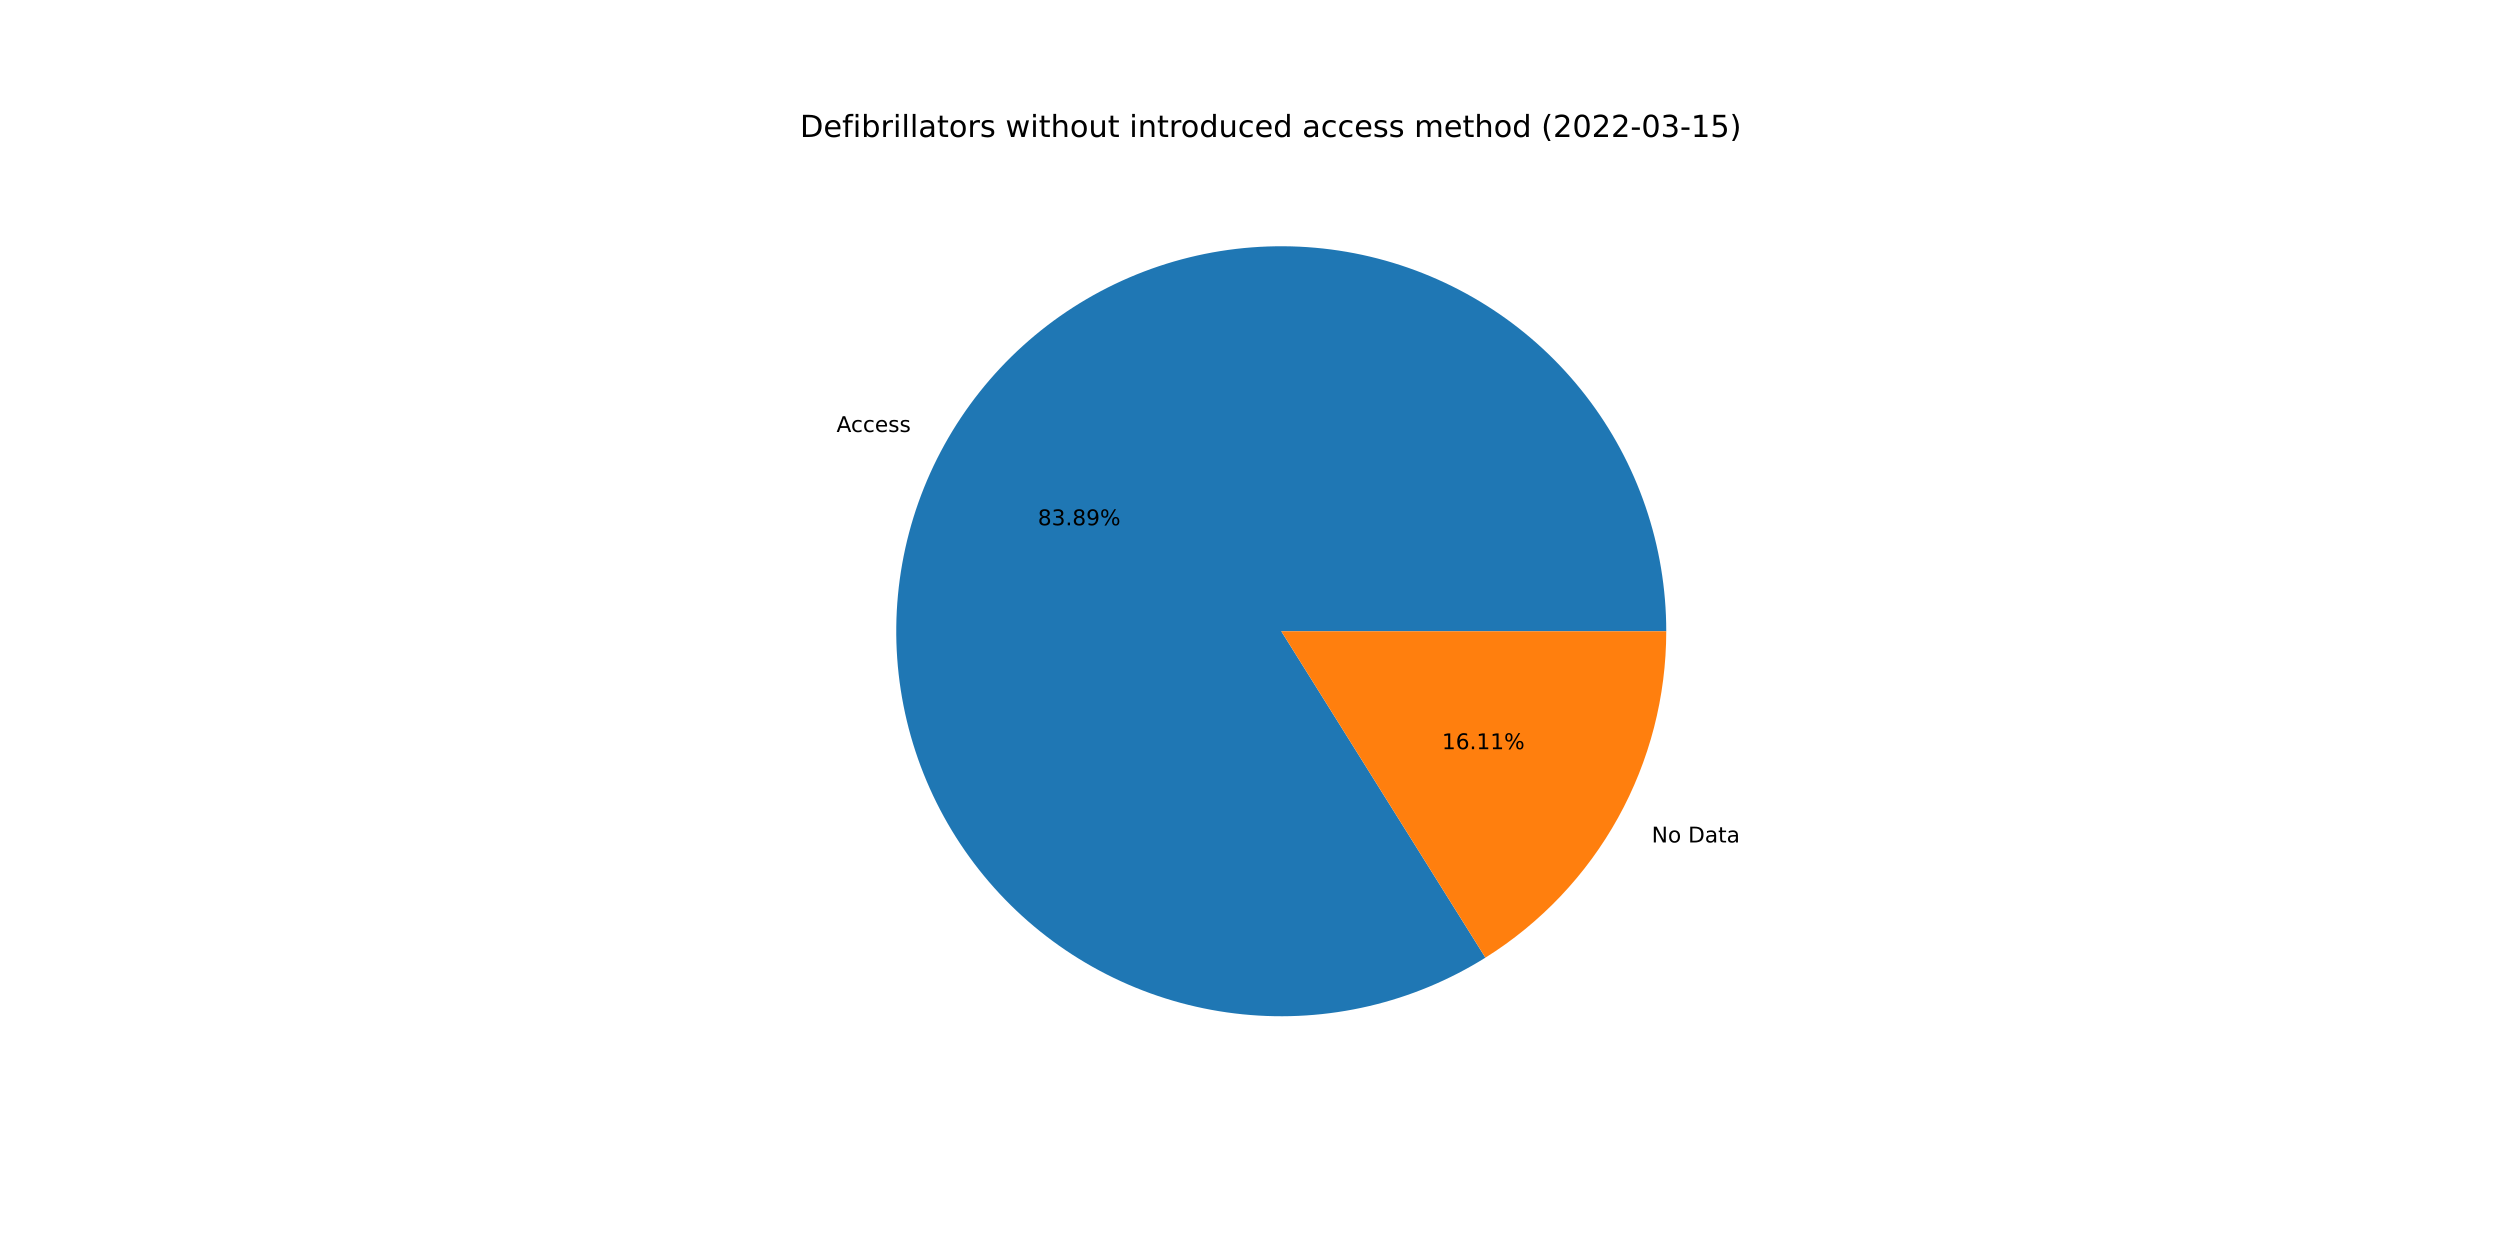
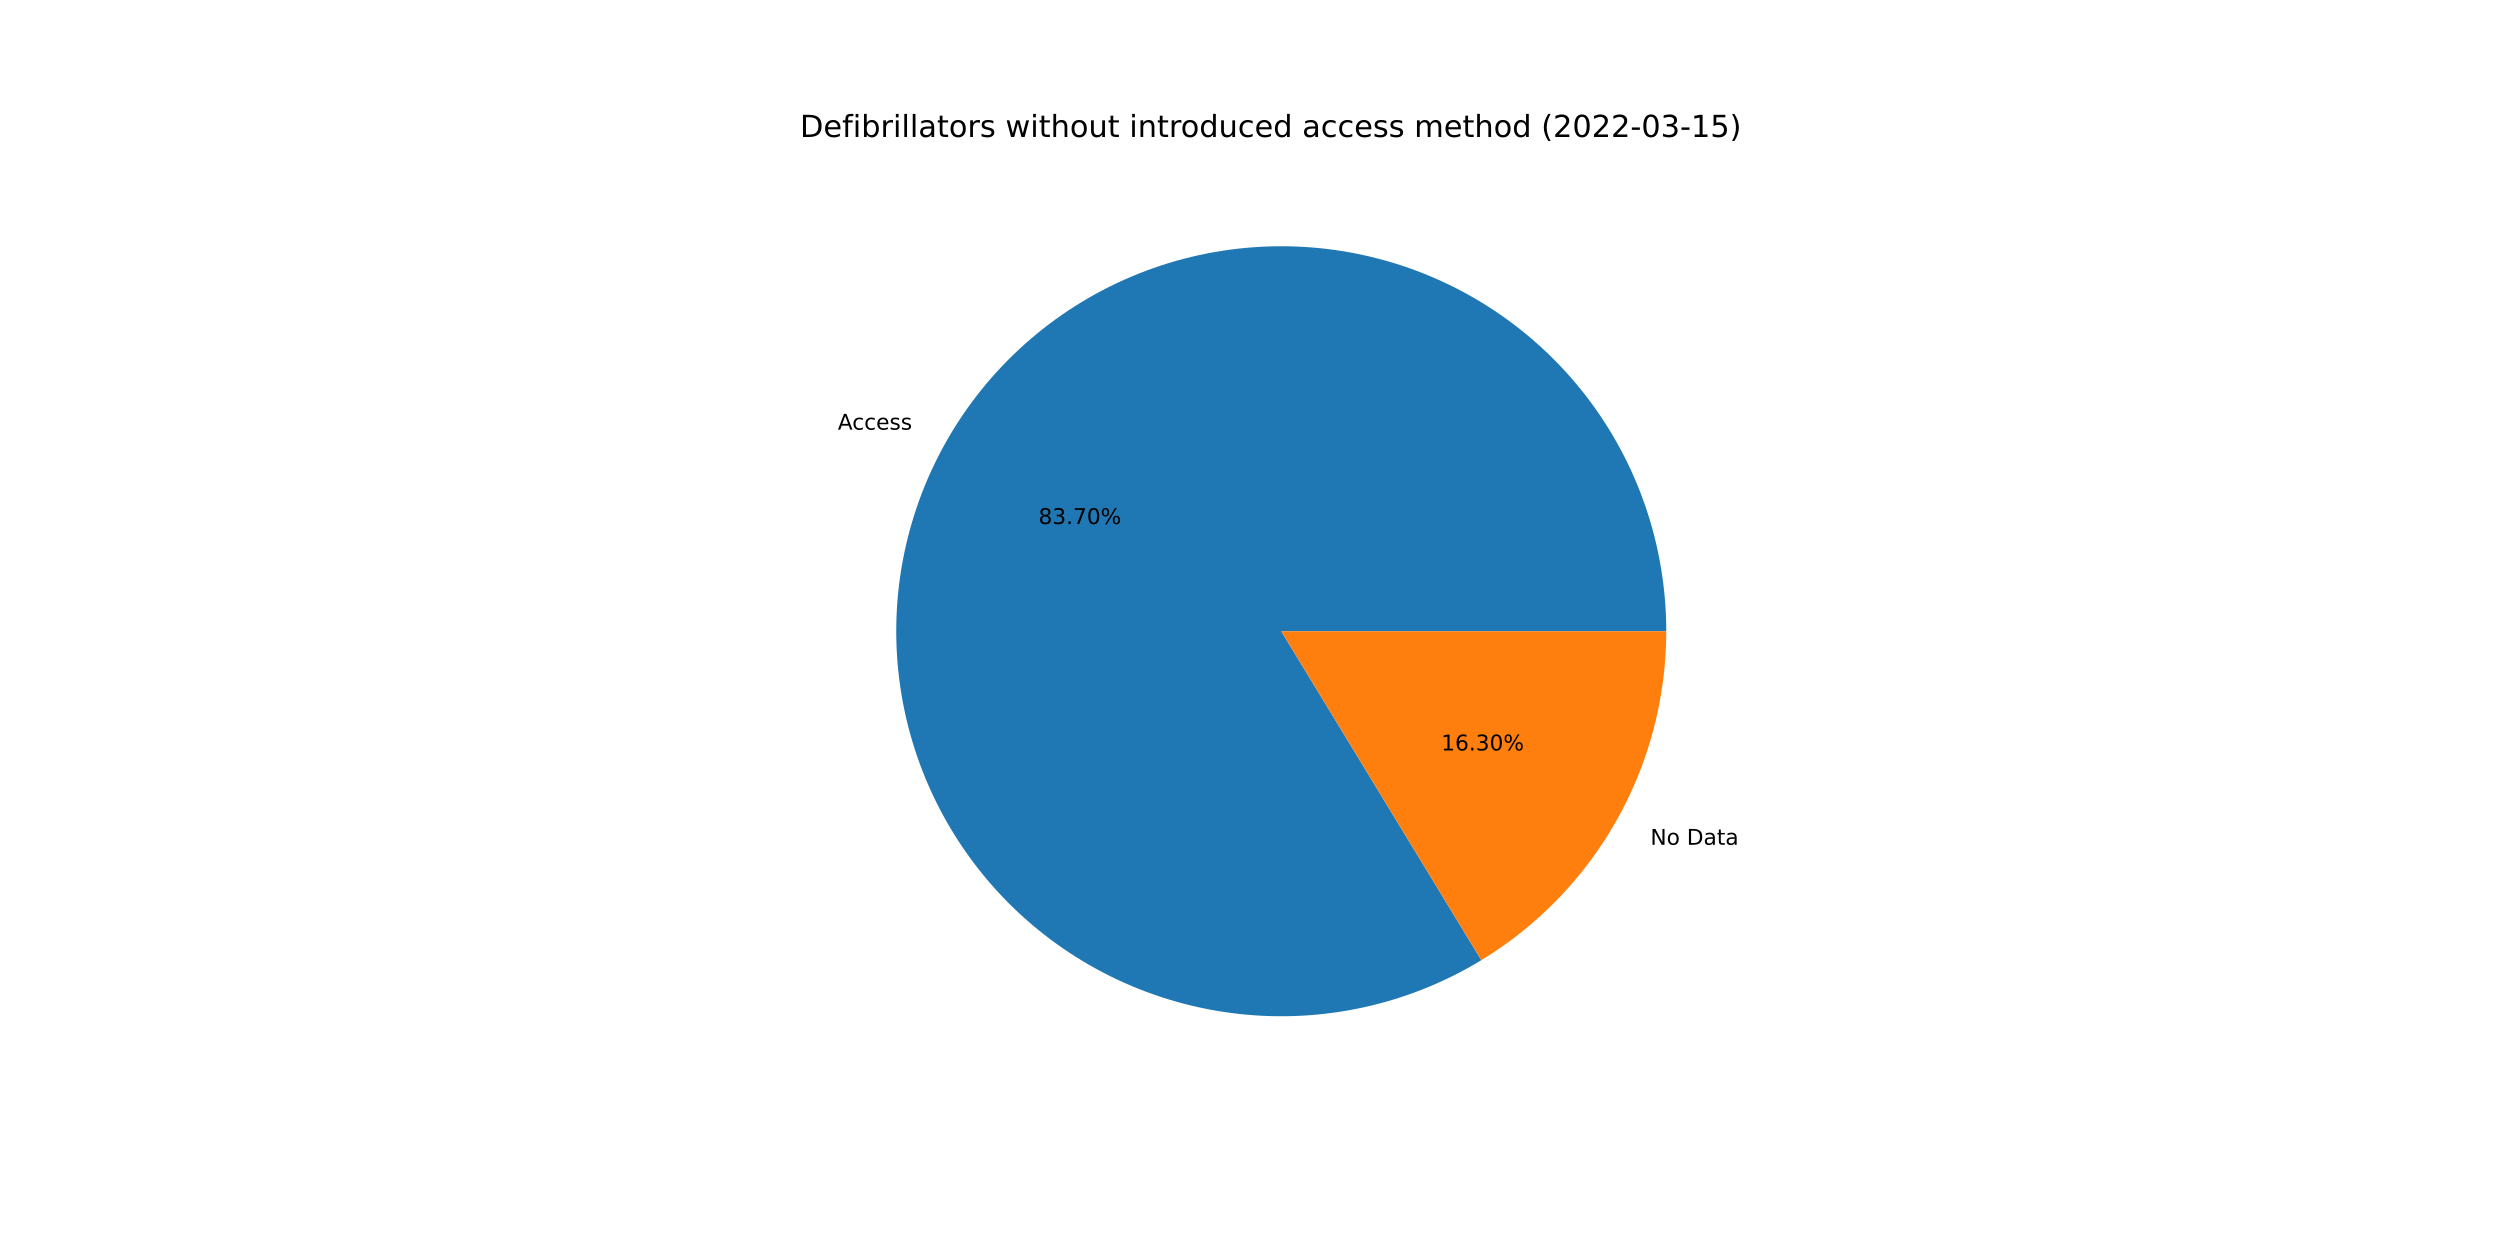
<svg xmlns="http://www.w3.org/2000/svg" xmlns:xlink="http://www.w3.org/1999/xlink" width="1152pt" height="576pt" viewBox="0 0 1152 576" version="1.1">
  <defs>
    <style type="text/css">*{stroke-linejoin: round; stroke-linecap: butt}</style>
  </defs>
  <g id="figure_1">
    <g id="patch_1">
      <path d="M 0 576  L 1152 576  L 1152 0  L 0 0  z " style="fill: #ffffff" />
    </g>
    <g id="axes_1">
      <g id="patch_2">
-         <path d="M 767.808 290.88  C 767.808 271.353 764.584 251.96 758.267 233.484  C 751.949 215.007 742.625 197.7 730.669 182.261  C 718.714 166.822 704.292 153.462 687.984 142.722  C 671.677 131.981 653.708 124.006 634.803 119.119  C 615.898 114.231 596.315 112.499 576.845 113.991  C 557.376 115.482 538.286 120.179 520.346 127.889  C 502.406 135.6 485.862 146.22 471.381 159.319  C 456.901 172.419 444.682 187.821 435.219 204.901  C 425.756 221.981 419.177 240.507 415.748 259.73  C 412.32 278.953 412.088 298.611 415.063 317.91  C 418.038 337.209 424.179 355.884 433.238 373.182  C 442.297 390.481 454.149 406.165 468.317 419.602  C 482.485 433.04 498.775 444.046 516.528 452.177  C 534.282 460.307 553.256 465.452 572.685 467.401  C 592.114 469.351 611.732 468.08 630.747 463.639  C 649.762 459.198 667.914 451.648 684.47 441.294  L 590.4 290.88  L 767.808 290.88  z " style="fill: #1f77b4" />
+         <path d="M 767.808 290.88  C 767.808 271.4 764.599 252.052 758.311 233.614  C 752.023 215.177 742.741 197.9 730.838 182.479  C 718.935 167.058 704.573 153.703 688.329 142.95  C 672.086 132.196 654.182 124.192 635.336 119.257  C 616.491 114.323 596.962 112.526 577.533 113.939  C 558.104 115.352 539.039 119.956 521.106 127.564  C 503.173 135.173 486.615 145.684 472.099 158.674  C 457.582 171.664 445.303 186.957 435.756 203.938  C 426.21 220.919 419.525 239.356 415.97 258.51  C 412.416 277.663 412.04 297.272 414.859 316.547  C 417.677 335.823 423.651 354.503 432.54 371.837  C 441.43 389.17 453.114 404.922 467.123 418.459  C 481.132 431.995 497.275 443.132 514.903 451.422  C 532.532 459.712 551.406 465.042 570.766 467.198  C 590.127 469.354 609.711 468.306 628.732 464.097  C 647.752 459.888 665.95 452.575 682.593 442.452  L 590.4 290.88  L 767.808 290.88  z " style="fill: #1f77b4" />
      </g>
      <g id="patch_3">
-         <path d="M 684.47 441.294  C 709.972 425.345 731.004 403.17 745.581 376.859  C 760.158 350.549 767.808 320.959 767.808 290.88  L 590.4 290.88  L 684.47 441.294  z " style="fill: #ff7f0e" />
+         <path d="M 682.593 442.452  C 708.61 426.627 730.12 404.367 745.044 377.822  C 759.967 351.277 767.808 321.332 767.808 290.88  L 590.4 290.88  L 682.593 442.452  z " style="fill: #ff7f0e" />
      </g>
      <g id="matplotlib.axis_1" />
      <g id="matplotlib.axis_2" />
      <g id="text_1">
-         <g transform="translate(385.4665 199.0621)scale(0.1 -0.1)">
+         <g transform="translate(386.0575 198.0031)scale(0.1 -0.1)">
          <defs>
            <path id="DejaVuSans-41" d="M 2188 4044  L 1331 1722  L 3047 1722  L 2188 4044  z M 1831 4666  L 2547 4666  L 4325 0  L 3669 0  L 3244 1197  L 1141 1197  L 716 0  L 50 0  L 1831 4666  z " transform="scale(0.015625)" />
            <path id="DejaVuSans-63" d="M 3122 3366  L 3122 2828  Q 2878 2963 2633 3030  Q 2388 3097 2138 3097  Q 1578 3097 1268 2742  Q 959 2388 959 1747  Q 959 1106 1268 751  Q 1578 397 2138 397  Q 2388 397 2633 464  Q 2878 531 3122 666  L 3122 134  Q 2881 22 2623 -34  Q 2366 -91 2075 -91  Q 1284 -91 818 406  Q 353 903 353 1747  Q 353 2603 823 3093  Q 1294 3584 2113 3584  Q 2378 3584 2631 3529  Q 2884 3475 3122 3366  z " transform="scale(0.015625)" />
            <path id="DejaVuSans-65" d="M 3597 1894  L 3597 1613  L 953 1613  Q 991 1019 1311 708  Q 1631 397 2203 397  Q 2534 397 2845 478  Q 3156 559 3463 722  L 3463 178  Q 3153 47 2828 -22  Q 2503 -91 2169 -91  Q 1331 -91 842 396  Q 353 884 353 1716  Q 353 2575 817 3079  Q 1281 3584 2069 3584  Q 2775 3584 3186 3129  Q 3597 2675 3597 1894  z M 3022 2063  Q 3016 2534 2758 2815  Q 2500 3097 2075 3097  Q 1594 3097 1305 2825  Q 1016 2553 972 2059  L 3022 2063  z " transform="scale(0.015625)" />
            <path id="DejaVuSans-73" d="M 2834 3397  L 2834 2853  Q 2591 2978 2328 3040  Q 2066 3103 1784 3103  Q 1356 3103 1142 2972  Q 928 2841 928 2578  Q 928 2378 1081 2264  Q 1234 2150 1697 2047  L 1894 2003  Q 2506 1872 2764 1633  Q 3022 1394 3022 966  Q 3022 478 2636 193  Q 2250 -91 1575 -91  Q 1294 -91 989 -36  Q 684 19 347 128  L 347 722  Q 666 556 975 473  Q 1284 391 1588 391  Q 1994 391 2212 530  Q 2431 669 2431 922  Q 2431 1156 2273 1281  Q 2116 1406 1581 1522  L 1381 1569  Q 847 1681 609 1914  Q 372 2147 372 2553  Q 372 3047 722 3315  Q 1072 3584 1716 3584  Q 2034 3584 2315 3537  Q 2597 3491 2834 3397  z " transform="scale(0.015625)" />
          </defs>
          <use xlink:href="#DejaVuSans-41" />
          <use xlink:href="#DejaVuSans-63" x="66.658" />
          <use xlink:href="#DejaVuSans-63" x="121.639" />
          <use xlink:href="#DejaVuSans-65" x="176.619" />
          <use xlink:href="#DejaVuSans-73" x="238.143" />
          <use xlink:href="#DejaVuSans-73" x="290.242" />
        </g>
      </g>
      <g id="text_2">
-         <g transform="translate(478.2265 242.0518)scale(0.1 -0.1)">
+         <g transform="translate(478.5489 241.4742)scale(0.1 -0.1)">
          <defs>
            <path id="DejaVuSans-38" d="M 2034 2216  Q 1584 2216 1326 1975  Q 1069 1734 1069 1313  Q 1069 891 1326 650  Q 1584 409 2034 409  Q 2484 409 2743 651  Q 3003 894 3003 1313  Q 3003 1734 2745 1975  Q 2488 2216 2034 2216  z M 1403 2484  Q 997 2584 770 2862  Q 544 3141 544 3541  Q 544 4100 942 4425  Q 1341 4750 2034 4750  Q 2731 4750 3128 4425  Q 3525 4100 3525 3541  Q 3525 3141 3298 2862  Q 3072 2584 2669 2484  Q 3125 2378 3379 2068  Q 3634 1759 3634 1313  Q 3634 634 3220 271  Q 2806 -91 2034 -91  Q 1263 -91 848 271  Q 434 634 434 1313  Q 434 1759 690 2068  Q 947 2378 1403 2484  z M 1172 3481  Q 1172 3119 1398 2916  Q 1625 2713 2034 2713  Q 2441 2713 2670 2916  Q 2900 3119 2900 3481  Q 2900 3844 2670 4047  Q 2441 4250 2034 4250  Q 1625 4250 1398 4047  Q 1172 3844 1172 3481  z " transform="scale(0.015625)" />
            <path id="DejaVuSans-33" d="M 2597 2516  Q 3050 2419 3304 2112  Q 3559 1806 3559 1356  Q 3559 666 3084 287  Q 2609 -91 1734 -91  Q 1441 -91 1130 -33  Q 819 25 488 141  L 488 750  Q 750 597 1062 519  Q 1375 441 1716 441  Q 2309 441 2620 675  Q 2931 909 2931 1356  Q 2931 1769 2642 2001  Q 2353 2234 1838 2234  L 1294 2234  L 1294 2753  L 1863 2753  Q 2328 2753 2575 2939  Q 2822 3125 2822 3475  Q 2822 3834 2567 4026  Q 2313 4219 1838 4219  Q 1578 4219 1281 4162  Q 984 4106 628 3988  L 628 4550  Q 988 4650 1302 4700  Q 1616 4750 1894 4750  Q 2613 4750 3031 4423  Q 3450 4097 3450 3541  Q 3450 3153 3228 2886  Q 3006 2619 2597 2516  z " transform="scale(0.015625)" />
            <path id="DejaVuSans-2e" d="M 684 794  L 1344 794  L 1344 0  L 684 0  L 684 794  z " transform="scale(0.015625)" />
-             <path id="DejaVuSans-39" d="M 703 97  L 703 672  Q 941 559 1184 500  Q 1428 441 1663 441  Q 2288 441 2617 861  Q 2947 1281 2994 2138  Q 2813 1869 2534 1725  Q 2256 1581 1919 1581  Q 1219 1581 811 2004  Q 403 2428 403 3163  Q 403 3881 828 4315  Q 1253 4750 1959 4750  Q 2769 4750 3195 4129  Q 3622 3509 3622 2328  Q 3622 1225 3098 567  Q 2575 -91 1691 -91  Q 1453 -91 1209 -44  Q 966 3 703 97  z M 1959 2075  Q 2384 2075 2632 2365  Q 2881 2656 2881 3163  Q 2881 3666 2632 3958  Q 2384 4250 1959 4250  Q 1534 4250 1286 3958  Q 1038 3666 1038 3163  Q 1038 2656 1286 2365  Q 1534 2075 1959 2075  z " transform="scale(0.015625)" />
+             <path id="DejaVuSans-37" d="M 525 4666  L 3525 4666  L 3525 4397  L 1831 0  L 1172 0  L 2766 4134  L 525 4134  L 525 4666  z " transform="scale(0.015625)" />
+             <path id="DejaVuSans-30" d="M 2034 4250  Q 1547 4250 1301 3770  Q 1056 3291 1056 2328  Q 1056 1369 1301 889  Q 1547 409 2034 409  Q 2525 409 2770 889  Q 3016 1369 3016 2328  Q 3016 3291 2770 3770  Q 2525 4250 2034 4250  z M 2034 4750  Q 2819 4750 3233 4129  Q 3647 3509 3647 2328  Q 3647 1150 3233 529  Q 2819 -91 2034 -91  Q 1250 -91 836 529  Q 422 1150 422 2328  Q 422 3509 836 4129  Q 1250 4750 2034 4750  z " transform="scale(0.015625)" />
            <path id="DejaVuSans-25" d="M 4653 2053  Q 4381 2053 4226 1822  Q 4072 1591 4072 1178  Q 4072 772 4226 539  Q 4381 306 4653 306  Q 4919 306 5073 539  Q 5228 772 5228 1178  Q 5228 1588 5073 1820  Q 4919 2053 4653 2053  z M 4653 2450  Q 5147 2450 5437 2106  Q 5728 1763 5728 1178  Q 5728 594 5436 251  Q 5144 -91 4653 -91  Q 4153 -91 3862 251  Q 3572 594 3572 1178  Q 3572 1766 3864 2108  Q 4156 2450 4653 2450  z M 1428 4353  Q 1159 4353 1004 4120  Q 850 3888 850 3481  Q 850 3069 1003 2837  Q 1156 2606 1428 2606  Q 1700 2606 1854 2837  Q 2009 3069 2009 3481  Q 2009 3884 1853 4118  Q 1697 4353 1428 4353  z M 4250 4750  L 4750 4750  L 1831 -91  L 1331 -91  L 4250 4750  z M 1428 4750  Q 1922 4750 2215 4408  Q 2509 4066 2509 3481  Q 2509 2891 2217 2550  Q 1925 2209 1428 2209  Q 931 2209 642 2551  Q 353 2894 353 3481  Q 353 4063 643 4406  Q 934 4750 1428 4750  z " transform="scale(0.015625)" />
          </defs>
          <use xlink:href="#DejaVuSans-38" />
          <use xlink:href="#DejaVuSans-33" x="63.623" />
          <use xlink:href="#DejaVuSans-2e" x="127.246" />
-           <use xlink:href="#DejaVuSans-38" x="159.033" />
-           <use xlink:href="#DejaVuSans-39" x="222.656" />
+           <use xlink:href="#DejaVuSans-37" x="159.033" />
+           <use xlink:href="#DejaVuSans-30" x="222.656" />
          <use xlink:href="#DejaVuSans-25" x="286.279" />
        </g>
      </g>
      <g id="text_3">
-         <g transform="translate(761.0991 388.2166)scale(0.1 -0.1)">
+         <g transform="translate(760.5081 389.2756)scale(0.1 -0.1)">
          <defs>
            <path id="DejaVuSans-4e" d="M 628 4666  L 1478 4666  L 3547 763  L 3547 4666  L 4159 4666  L 4159 0  L 3309 0  L 1241 3903  L 1241 0  L 628 0  L 628 4666  z " transform="scale(0.015625)" />
            <path id="DejaVuSans-6f" d="M 1959 3097  Q 1497 3097 1228 2736  Q 959 2375 959 1747  Q 959 1119 1226 758  Q 1494 397 1959 397  Q 2419 397 2687 759  Q 2956 1122 2956 1747  Q 2956 2369 2687 2733  Q 2419 3097 1959 3097  z M 1959 3584  Q 2709 3584 3137 3096  Q 3566 2609 3566 1747  Q 3566 888 3137 398  Q 2709 -91 1959 -91  Q 1206 -91 779 398  Q 353 888 353 1747  Q 353 2609 779 3096  Q 1206 3584 1959 3584  z " transform="scale(0.015625)" />
            <path id="DejaVuSans-20" transform="scale(0.015625)" />
            <path id="DejaVuSans-44" d="M 1259 4147  L 1259 519  L 2022 519  Q 2988 519 3436 956  Q 3884 1394 3884 2338  Q 3884 3275 3436 3711  Q 2988 4147 2022 4147  L 1259 4147  z M 628 4666  L 1925 4666  Q 3281 4666 3915 4102  Q 4550 3538 4550 2338  Q 4550 1131 3912 565  Q 3275 0 1925 0  L 628 0  L 628 4666  z " transform="scale(0.015625)" />
            <path id="DejaVuSans-61" d="M 2194 1759  Q 1497 1759 1228 1600  Q 959 1441 959 1056  Q 959 750 1161 570  Q 1363 391 1709 391  Q 2188 391 2477 730  Q 2766 1069 2766 1631  L 2766 1759  L 2194 1759  z M 3341 1997  L 3341 0  L 2766 0  L 2766 531  Q 2569 213 2275 61  Q 1981 -91 1556 -91  Q 1019 -91 701 211  Q 384 513 384 1019  Q 384 1609 779 1909  Q 1175 2209 1959 2209  L 2766 2209  L 2766 2266  Q 2766 2663 2505 2880  Q 2244 3097 1772 3097  Q 1472 3097 1187 3025  Q 903 2953 641 2809  L 641 3341  Q 956 3463 1253 3523  Q 1550 3584 1831 3584  Q 2591 3584 2966 3190  Q 3341 2797 3341 1997  z " transform="scale(0.015625)" />
            <path id="DejaVuSans-74" d="M 1172 4494  L 1172 3500  L 2356 3500  L 2356 3053  L 1172 3053  L 1172 1153  Q 1172 725 1289 603  Q 1406 481 1766 481  L 2356 481  L 2356 0  L 1766 0  Q 1100 0 847 248  Q 594 497 594 1153  L 594 3053  L 172 3053  L 172 3500  L 594 3500  L 594 4494  L 1172 4494  z " transform="scale(0.015625)" />
          </defs>
          <use xlink:href="#DejaVuSans-4e" />
          <use xlink:href="#DejaVuSans-6f" x="74.805" />
          <use xlink:href="#DejaVuSans-20" x="135.986" />
          <use xlink:href="#DejaVuSans-44" x="167.773" />
          <use xlink:href="#DejaVuSans-61" x="244.775" />
          <use xlink:href="#DejaVuSans-74" x="306.055" />
          <use xlink:href="#DejaVuSans-61" x="345.264" />
        </g>
      </g>
      <g id="text_4">
-         <g transform="translate(664.4438 345.227)scale(0.1 -0.1)">
+         <g transform="translate(664.1214 345.8046)scale(0.1 -0.1)">
          <defs>
            <path id="DejaVuSans-31" d="M 794 531  L 1825 531  L 1825 4091  L 703 3866  L 703 4441  L 1819 4666  L 2450 4666  L 2450 531  L 3481 531  L 3481 0  L 794 0  L 794 531  z " transform="scale(0.015625)" />
            <path id="DejaVuSans-36" d="M 2113 2584  Q 1688 2584 1439 2293  Q 1191 2003 1191 1497  Q 1191 994 1439 701  Q 1688 409 2113 409  Q 2538 409 2786 701  Q 3034 994 3034 1497  Q 3034 2003 2786 2293  Q 2538 2584 2113 2584  z M 3366 4563  L 3366 3988  Q 3128 4100 2886 4159  Q 2644 4219 2406 4219  Q 1781 4219 1451 3797  Q 1122 3375 1075 2522  Q 1259 2794 1537 2939  Q 1816 3084 2150 3084  Q 2853 3084 3261 2657  Q 3669 2231 3669 1497  Q 3669 778 3244 343  Q 2819 -91 2113 -91  Q 1303 -91 875 529  Q 447 1150 447 2328  Q 447 3434 972 4092  Q 1497 4750 2381 4750  Q 2619 4750 2861 4703  Q 3103 4656 3366 4563  z " transform="scale(0.015625)" />
          </defs>
          <use xlink:href="#DejaVuSans-31" />
          <use xlink:href="#DejaVuSans-36" x="63.623" />
          <use xlink:href="#DejaVuSans-2e" x="127.246" />
-           <use xlink:href="#DejaVuSans-31" x="159.033" />
-           <use xlink:href="#DejaVuSans-31" x="222.656" />
+           <use xlink:href="#DejaVuSans-33" x="159.033" />
+           <use xlink:href="#DejaVuSans-30" x="222.656" />
          <use xlink:href="#DejaVuSans-25" x="286.279" />
        </g>
      </g>
      <g id="text_5">
        <g transform="translate(368.64 63.12)scale(0.14 -0.14)">
          <defs>
            <path id="DejaVuSans-66" d="M 2375 4863  L 2375 4384  L 1825 4384  Q 1516 4384 1395 4259  Q 1275 4134 1275 3809  L 1275 3500  L 2222 3500  L 2222 3053  L 1275 3053  L 1275 0  L 697 0  L 697 3053  L 147 3053  L 147 3500  L 697 3500  L 697 3744  Q 697 4328 969 4595  Q 1241 4863 1831 4863  L 2375 4863  z " transform="scale(0.015625)" />
            <path id="DejaVuSans-69" d="M 603 3500  L 1178 3500  L 1178 0  L 603 0  L 603 3500  z M 603 4863  L 1178 4863  L 1178 4134  L 603 4134  L 603 4863  z " transform="scale(0.015625)" />
            <path id="DejaVuSans-62" d="M 3116 1747  Q 3116 2381 2855 2742  Q 2594 3103 2138 3103  Q 1681 3103 1420 2742  Q 1159 2381 1159 1747  Q 1159 1113 1420 752  Q 1681 391 2138 391  Q 2594 391 2855 752  Q 3116 1113 3116 1747  z M 1159 2969  Q 1341 3281 1617 3432  Q 1894 3584 2278 3584  Q 2916 3584 3314 3078  Q 3713 2572 3713 1747  Q 3713 922 3314 415  Q 2916 -91 2278 -91  Q 1894 -91 1617 61  Q 1341 213 1159 525  L 1159 0  L 581 0  L 581 4863  L 1159 4863  L 1159 2969  z " transform="scale(0.015625)" />
            <path id="DejaVuSans-72" d="M 2631 2963  Q 2534 3019 2420 3045  Q 2306 3072 2169 3072  Q 1681 3072 1420 2755  Q 1159 2438 1159 1844  L 1159 0  L 581 0  L 581 3500  L 1159 3500  L 1159 2956  Q 1341 3275 1631 3429  Q 1922 3584 2338 3584  Q 2397 3584 2469 3576  Q 2541 3569 2628 3553  L 2631 2963  z " transform="scale(0.015625)" />
            <path id="DejaVuSans-6c" d="M 603 4863  L 1178 4863  L 1178 0  L 603 0  L 603 4863  z " transform="scale(0.015625)" />
            <path id="DejaVuSans-77" d="M 269 3500  L 844 3500  L 1563 769  L 2278 3500  L 2956 3500  L 3675 769  L 4391 3500  L 4966 3500  L 4050 0  L 3372 0  L 2619 2869  L 1863 0  L 1184 0  L 269 3500  z " transform="scale(0.015625)" />
            <path id="DejaVuSans-68" d="M 3513 2113  L 3513 0  L 2938 0  L 2938 2094  Q 2938 2591 2744 2837  Q 2550 3084 2163 3084  Q 1697 3084 1428 2787  Q 1159 2491 1159 1978  L 1159 0  L 581 0  L 581 4863  L 1159 4863  L 1159 2956  Q 1366 3272 1645 3428  Q 1925 3584 2291 3584  Q 2894 3584 3203 3211  Q 3513 2838 3513 2113  z " transform="scale(0.015625)" />
            <path id="DejaVuSans-75" d="M 544 1381  L 544 3500  L 1119 3500  L 1119 1403  Q 1119 906 1312 657  Q 1506 409 1894 409  Q 2359 409 2629 706  Q 2900 1003 2900 1516  L 2900 3500  L 3475 3500  L 3475 0  L 2900 0  L 2900 538  Q 2691 219 2414 64  Q 2138 -91 1772 -91  Q 1169 -91 856 284  Q 544 659 544 1381  z M 1991 3584  L 1991 3584  z " transform="scale(0.015625)" />
            <path id="DejaVuSans-6e" d="M 3513 2113  L 3513 0  L 2938 0  L 2938 2094  Q 2938 2591 2744 2837  Q 2550 3084 2163 3084  Q 1697 3084 1428 2787  Q 1159 2491 1159 1978  L 1159 0  L 581 0  L 581 3500  L 1159 3500  L 1159 2956  Q 1366 3272 1645 3428  Q 1925 3584 2291 3584  Q 2894 3584 3203 3211  Q 3513 2838 3513 2113  z " transform="scale(0.015625)" />
            <path id="DejaVuSans-64" d="M 2906 2969  L 2906 4863  L 3481 4863  L 3481 0  L 2906 0  L 2906 525  Q 2725 213 2448 61  Q 2172 -91 1784 -91  Q 1150 -91 751 415  Q 353 922 353 1747  Q 353 2572 751 3078  Q 1150 3584 1784 3584  Q 2172 3584 2448 3432  Q 2725 3281 2906 2969  z M 947 1747  Q 947 1113 1208 752  Q 1469 391 1925 391  Q 2381 391 2643 752  Q 2906 1113 2906 1747  Q 2906 2381 2643 2742  Q 2381 3103 1925 3103  Q 1469 3103 1208 2742  Q 947 2381 947 1747  z " transform="scale(0.015625)" />
            <path id="DejaVuSans-6d" d="M 3328 2828  Q 3544 3216 3844 3400  Q 4144 3584 4550 3584  Q 5097 3584 5394 3201  Q 5691 2819 5691 2113  L 5691 0  L 5113 0  L 5113 2094  Q 5113 2597 4934 2840  Q 4756 3084 4391 3084  Q 3944 3084 3684 2787  Q 3425 2491 3425 1978  L 3425 0  L 2847 0  L 2847 2094  Q 2847 2600 2669 2842  Q 2491 3084 2119 3084  Q 1678 3084 1418 2786  Q 1159 2488 1159 1978  L 1159 0  L 581 0  L 581 3500  L 1159 3500  L 1159 2956  Q 1356 3278 1631 3431  Q 1906 3584 2284 3584  Q 2666 3584 2933 3390  Q 3200 3197 3328 2828  z " transform="scale(0.015625)" />
            <path id="DejaVuSans-28" d="M 1984 4856  Q 1566 4138 1362 3434  Q 1159 2731 1159 2009  Q 1159 1288 1364 580  Q 1569 -128 1984 -844  L 1484 -844  Q 1016 -109 783 600  Q 550 1309 550 2009  Q 550 2706 781 3412  Q 1013 4119 1484 4856  L 1984 4856  z " transform="scale(0.015625)" />
            <path id="DejaVuSans-32" d="M 1228 531  L 3431 531  L 3431 0  L 469 0  L 469 531  Q 828 903 1448 1529  Q 2069 2156 2228 2338  Q 2531 2678 2651 2914  Q 2772 3150 2772 3378  Q 2772 3750 2511 3984  Q 2250 4219 1831 4219  Q 1534 4219 1204 4116  Q 875 4013 500 3803  L 500 4441  Q 881 4594 1212 4672  Q 1544 4750 1819 4750  Q 2544 4750 2975 4387  Q 3406 4025 3406 3419  Q 3406 3131 3298 2873  Q 3191 2616 2906 2266  Q 2828 2175 2409 1742  Q 1991 1309 1228 531  z " transform="scale(0.015625)" />
-             <path id="DejaVuSans-30" d="M 2034 4250  Q 1547 4250 1301 3770  Q 1056 3291 1056 2328  Q 1056 1369 1301 889  Q 1547 409 2034 409  Q 2525 409 2770 889  Q 3016 1369 3016 2328  Q 3016 3291 2770 3770  Q 2525 4250 2034 4250  z M 2034 4750  Q 2819 4750 3233 4129  Q 3647 3509 3647 2328  Q 3647 1150 3233 529  Q 2819 -91 2034 -91  Q 1250 -91 836 529  Q 422 1150 422 2328  Q 422 3509 836 4129  Q 1250 4750 2034 4750  z " transform="scale(0.015625)" />
            <path id="DejaVuSans-2d" d="M 313 2009  L 1997 2009  L 1997 1497  L 313 1497  L 313 2009  z " transform="scale(0.015625)" />
            <path id="DejaVuSans-35" d="M 691 4666  L 3169 4666  L 3169 4134  L 1269 4134  L 1269 2991  Q 1406 3038 1543 3061  Q 1681 3084 1819 3084  Q 2600 3084 3056 2656  Q 3513 2228 3513 1497  Q 3513 744 3044 326  Q 2575 -91 1722 -91  Q 1428 -91 1123 -41  Q 819 9 494 109  L 494 744  Q 775 591 1075 516  Q 1375 441 1709 441  Q 2250 441 2565 725  Q 2881 1009 2881 1497  Q 2881 1984 2565 2268  Q 2250 2553 1709 2553  Q 1456 2553 1204 2497  Q 953 2441 691 2322  L 691 4666  z " transform="scale(0.015625)" />
            <path id="DejaVuSans-29" d="M 513 4856  L 1013 4856  Q 1481 4119 1714 3412  Q 1947 2706 1947 2009  Q 1947 1309 1714 600  Q 1481 -109 1013 -844  L 513 -844  Q 928 -128 1133 580  Q 1338 1288 1338 2009  Q 1338 2731 1133 3434  Q 928 4138 513 4856  z " transform="scale(0.015625)" />
          </defs>
          <use xlink:href="#DejaVuSans-44" />
          <use xlink:href="#DejaVuSans-65" x="77.002" />
          <use xlink:href="#DejaVuSans-66" x="138.525" />
          <use xlink:href="#DejaVuSans-69" x="173.73" />
          <use xlink:href="#DejaVuSans-62" x="201.514" />
          <use xlink:href="#DejaVuSans-72" x="264.99" />
          <use xlink:href="#DejaVuSans-69" x="306.104" />
          <use xlink:href="#DejaVuSans-6c" x="333.887" />
          <use xlink:href="#DejaVuSans-6c" x="361.67" />
          <use xlink:href="#DejaVuSans-61" x="389.453" />
          <use xlink:href="#DejaVuSans-74" x="450.732" />
          <use xlink:href="#DejaVuSans-6f" x="489.941" />
          <use xlink:href="#DejaVuSans-72" x="551.123" />
          <use xlink:href="#DejaVuSans-73" x="592.236" />
          <use xlink:href="#DejaVuSans-20" x="644.336" />
          <use xlink:href="#DejaVuSans-77" x="676.123" />
          <use xlink:href="#DejaVuSans-69" x="757.91" />
          <use xlink:href="#DejaVuSans-74" x="785.693" />
          <use xlink:href="#DejaVuSans-68" x="824.902" />
          <use xlink:href="#DejaVuSans-6f" x="888.281" />
          <use xlink:href="#DejaVuSans-75" x="949.463" />
          <use xlink:href="#DejaVuSans-74" x="1012.842" />
          <use xlink:href="#DejaVuSans-20" x="1052.051" />
          <use xlink:href="#DejaVuSans-69" x="1083.838" />
          <use xlink:href="#DejaVuSans-6e" x="1111.621" />
          <use xlink:href="#DejaVuSans-74" x="1175" />
          <use xlink:href="#DejaVuSans-72" x="1214.209" />
          <use xlink:href="#DejaVuSans-6f" x="1253.072" />
          <use xlink:href="#DejaVuSans-64" x="1314.254" />
          <use xlink:href="#DejaVuSans-75" x="1377.73" />
          <use xlink:href="#DejaVuSans-63" x="1441.109" />
          <use xlink:href="#DejaVuSans-65" x="1496.09" />
          <use xlink:href="#DejaVuSans-64" x="1557.613" />
          <use xlink:href="#DejaVuSans-20" x="1621.09" />
          <use xlink:href="#DejaVuSans-61" x="1652.877" />
          <use xlink:href="#DejaVuSans-63" x="1714.156" />
          <use xlink:href="#DejaVuSans-63" x="1769.137" />
          <use xlink:href="#DejaVuSans-65" x="1824.117" />
          <use xlink:href="#DejaVuSans-73" x="1885.641" />
          <use xlink:href="#DejaVuSans-73" x="1937.74" />
          <use xlink:href="#DejaVuSans-20" x="1989.84" />
          <use xlink:href="#DejaVuSans-6d" x="2021.627" />
          <use xlink:href="#DejaVuSans-65" x="2119.039" />
          <use xlink:href="#DejaVuSans-74" x="2180.562" />
          <use xlink:href="#DejaVuSans-68" x="2219.771" />
          <use xlink:href="#DejaVuSans-6f" x="2283.15" />
          <use xlink:href="#DejaVuSans-64" x="2344.332" />
          <use xlink:href="#DejaVuSans-20" x="2407.809" />
          <use xlink:href="#DejaVuSans-28" x="2439.596" />
          <use xlink:href="#DejaVuSans-32" x="2478.609" />
          <use xlink:href="#DejaVuSans-30" x="2542.232" />
          <use xlink:href="#DejaVuSans-32" x="2605.855" />
          <use xlink:href="#DejaVuSans-32" x="2669.479" />
          <use xlink:href="#DejaVuSans-2d" x="2733.102" />
          <use xlink:href="#DejaVuSans-30" x="2769.186" />
          <use xlink:href="#DejaVuSans-33" x="2832.809" />
          <use xlink:href="#DejaVuSans-2d" x="2896.432" />
          <use xlink:href="#DejaVuSans-31" x="2932.516" />
          <use xlink:href="#DejaVuSans-35" x="2996.139" />
          <use xlink:href="#DejaVuSans-29" x="3059.762" />
        </g>
      </g>
    </g>
  </g>
</svg>
